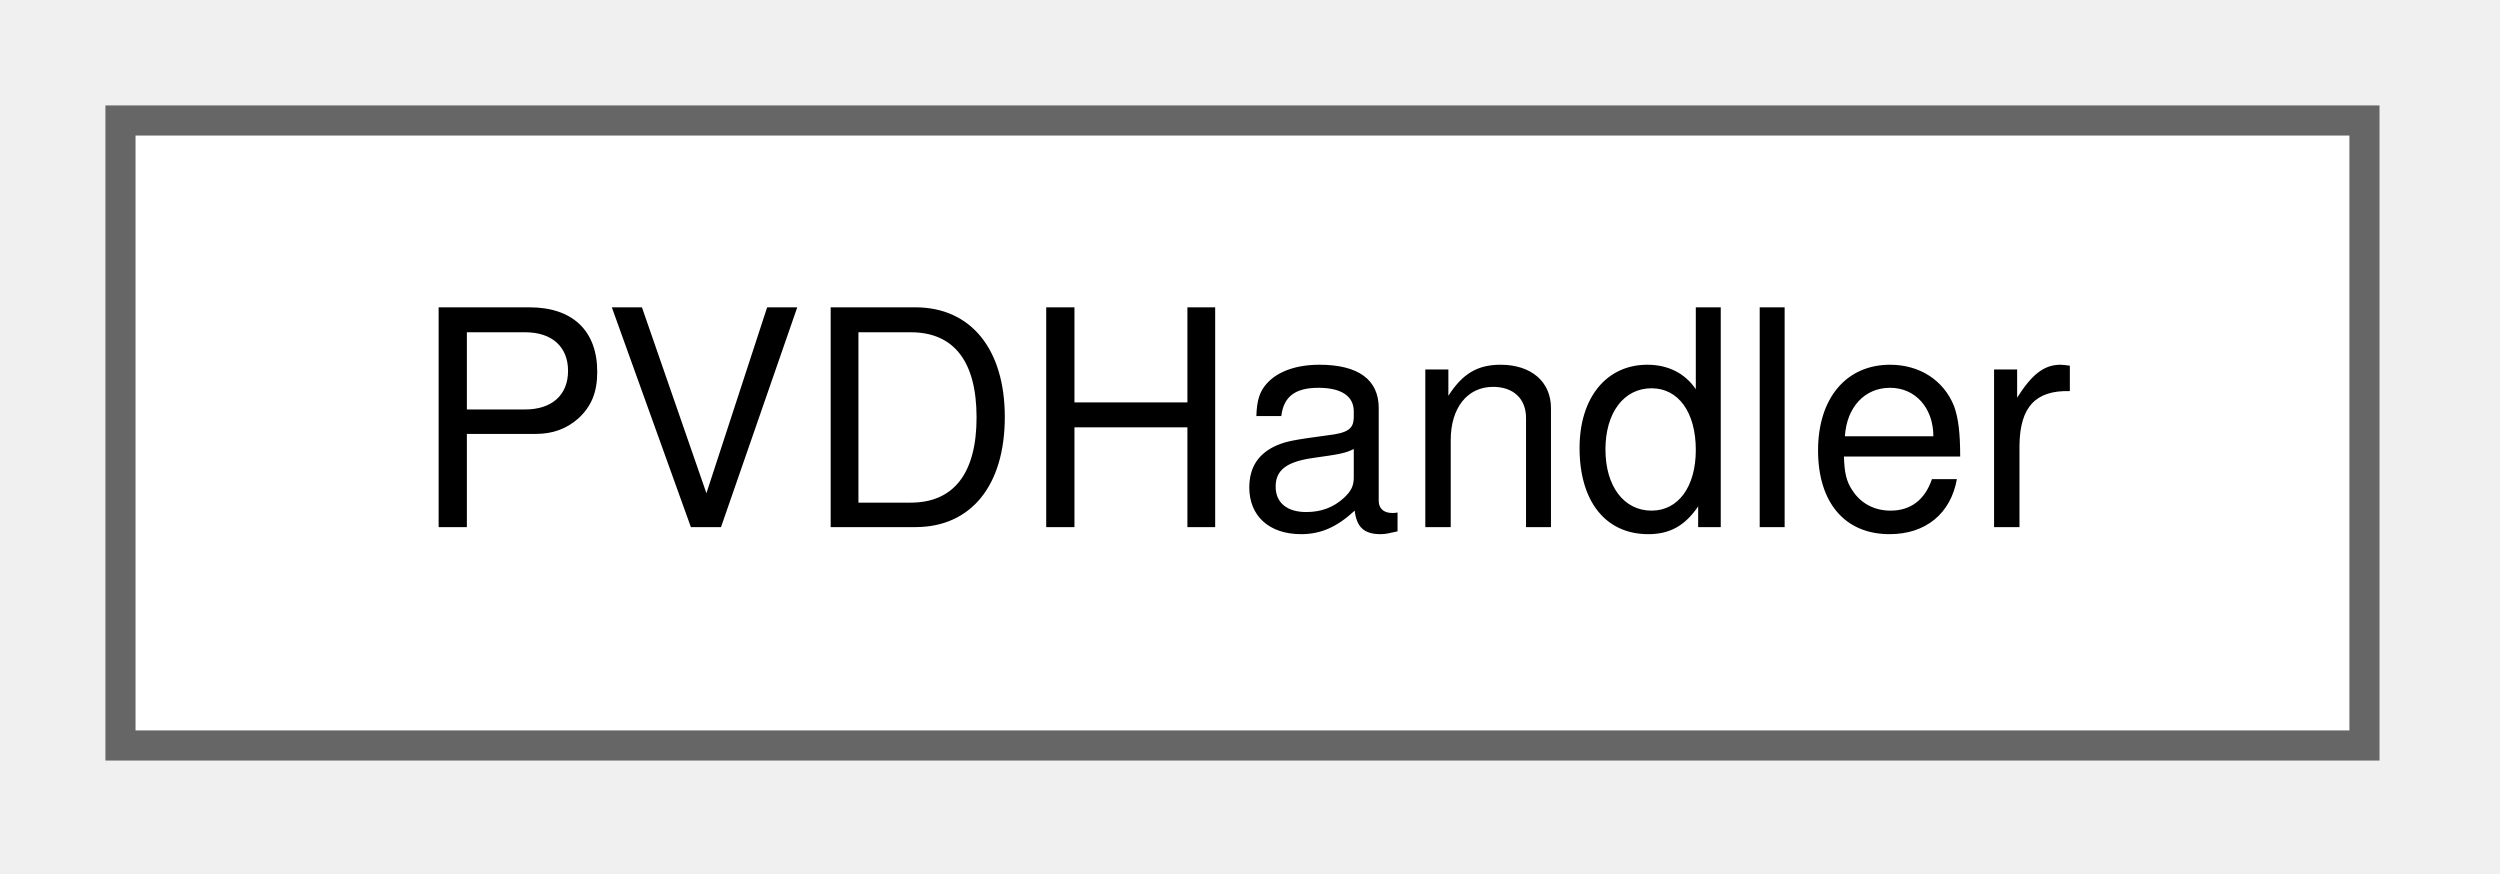
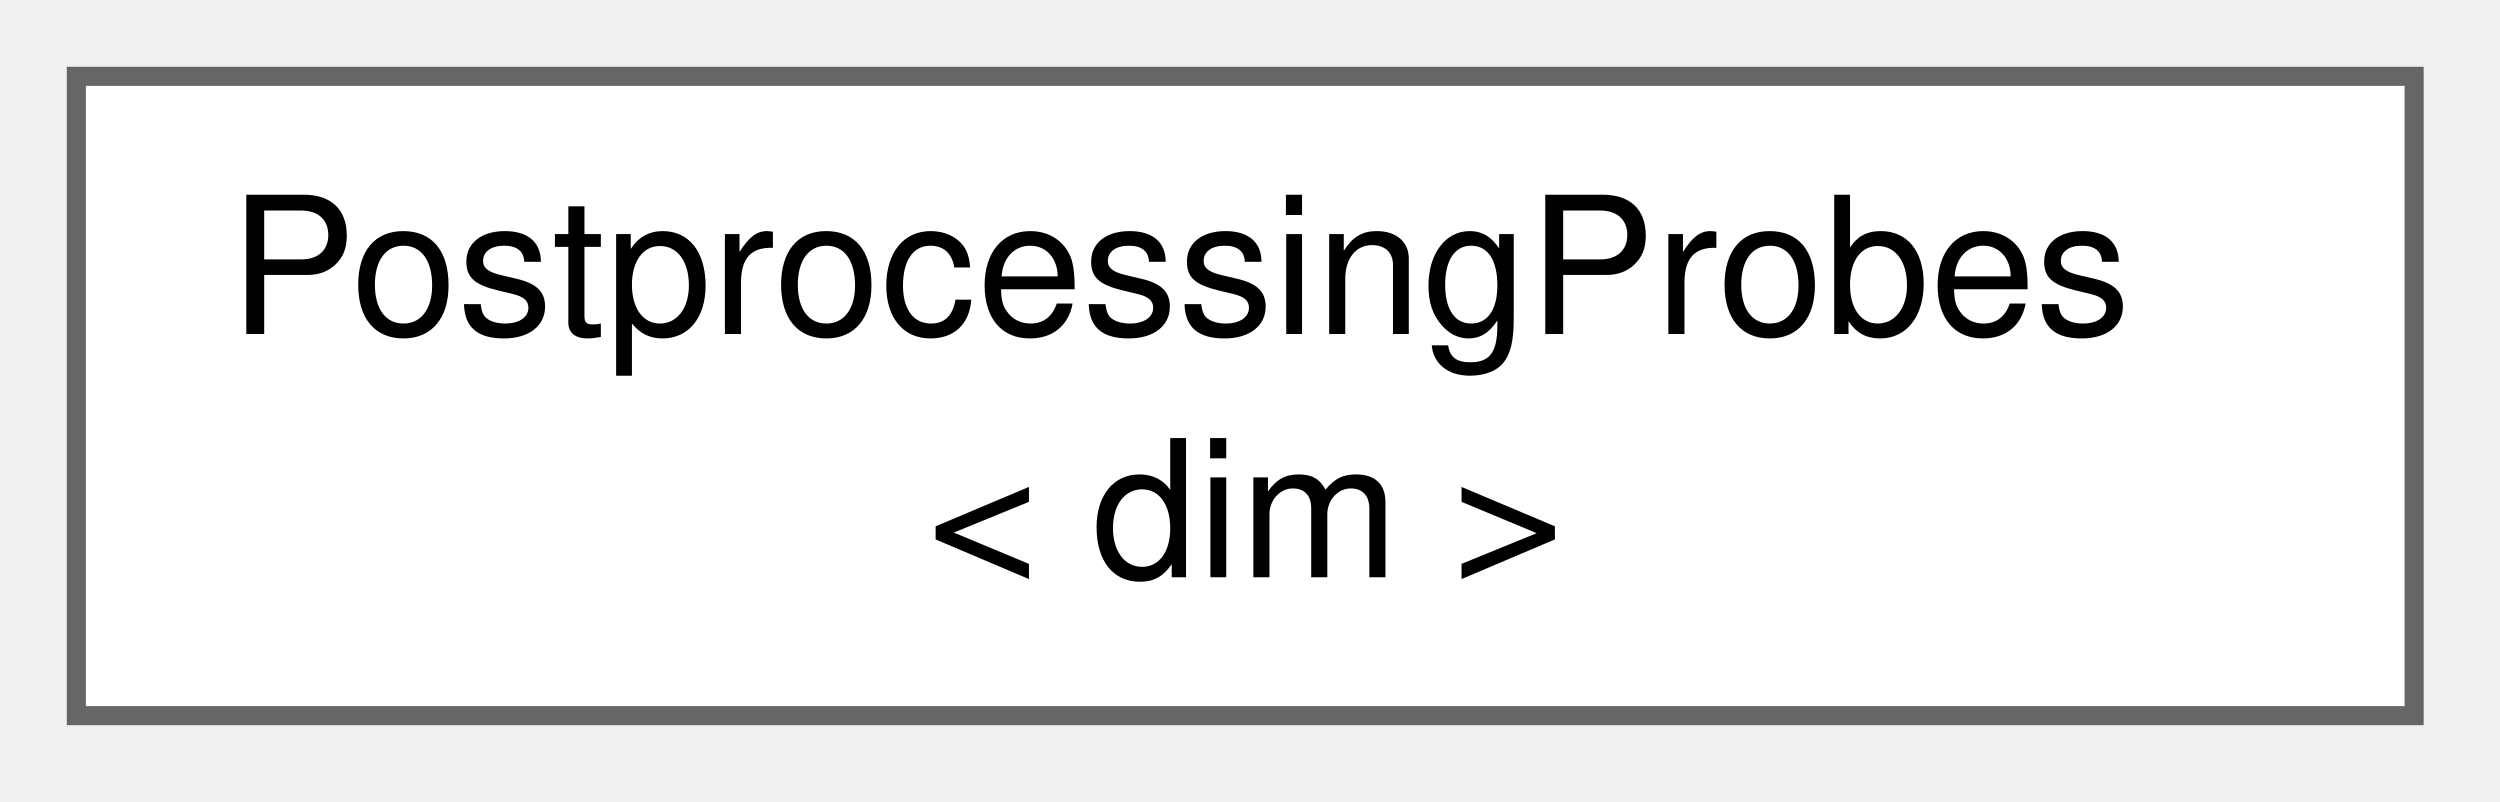
- <svg xmlns="http://www.w3.org/2000/svg" xmlns:xlink="http://www.w3.org/1999/xlink" width="83pt" height="29pt" viewBox="0.00 0.00 83.00 29.00">
-   <g id="graph0" class="graph" transform="scale(1 1) rotate(0) translate(4 24.75)">
+ <svg xmlns="http://www.w3.org/2000/svg" xmlns:xlink="http://www.w3.org/1999/xlink" width="131pt" height="42pt" viewBox="0.00 0.00 131.00 42.00">
+   <g id="graph0" class="graph" transform="scale(1 1) rotate(0) translate(4 37.5)">
    <g id="Node000000" class="node">
      <g id="a_Node000000">
-         <a xlink:href="classPVDHandler.html" target="_top" xlink:title="The PVDHandler class manages the storage of the information required to write pvd file....">
-           <polygon fill="white" stroke="#666666" points="74.5,-20.75 0,-20.75 0,0 74.5,0 74.5,-20.75" />
-           <text xml:space="preserve" text-anchor="middle" x="37.25" y="-7.25" font-family="Helvetica,sans-Serif" font-size="10.00">PVDHandler</text>
+         <a xlink:href="classPostprocessingProbes.html" target="_top" xlink:title=" ">
+           <polygon fill="white" stroke="#666666" points="122.5,-33.5 0,-33.5 0,0 122.5,0 122.5,-33.5" />
+           <text xml:space="preserve" text-anchor="start" x="8" y="-20" font-family="Helvetica,sans-Serif" font-size="10.00">PostprocessingProbes</text>
+           <text xml:space="preserve" text-anchor="middle" x="61.25" y="-7.25" font-family="Helvetica,sans-Serif" font-size="10.00">&lt; dim &gt;</text>
        </a>
      </g>
    </g>
  </g>
</svg>
